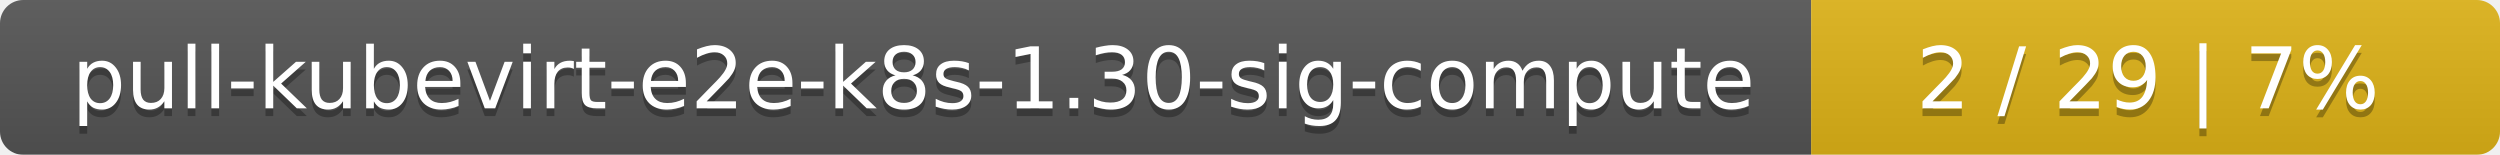
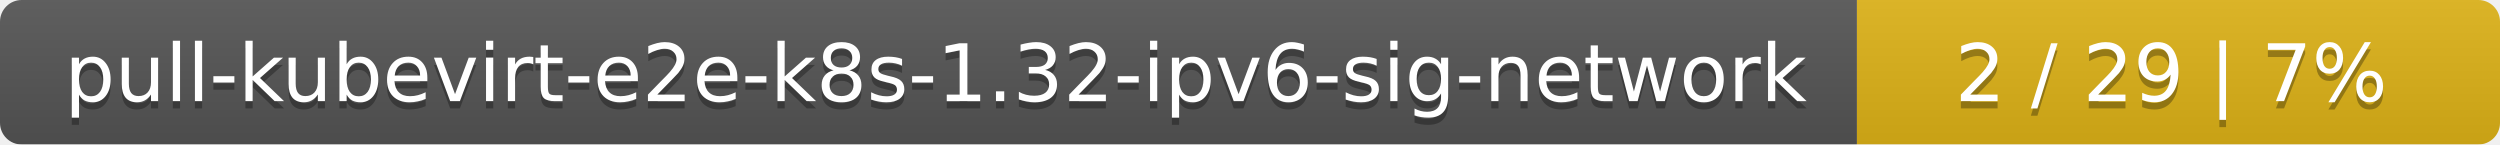
- <svg xmlns="http://www.w3.org/2000/svg" width="323" height="20">
+ <svg xmlns="http://www.w3.org/2000/svg" width="346" height="20">
  <linearGradient id="smooth" x2="0" y2="100%">
    <stop offset="0" stop-color="#bbb" stop-opacity=".1" />
    <stop offset="1" stop-opacity=".1" />
  </linearGradient>
  <mask id="round">
-     <rect width="323" height="20" rx="3" fill="#fff" />
+     <rect width="346" height="20" rx="3" fill="#fff" />
  </mask>
  <g mask="url(#round)">
-     <rect width="234" height="20" fill="#555" />
-     <rect x="234" width="89" height="20" fill="#dfb317" />
-     <rect width="323" height="20" fill="url(#smooth)" />
+     <rect width="257" height="20" fill="#555" />
+     <rect x="257" width="89" height="20" fill="#dfb317" />
+     <rect width="346" height="20" fill="url(#smooth)" />
  </g>
  <g fill="#fff" text-anchor="middle" font-family="DejaVu Sans,Verdana,Geneva,sans-serif" font-size="11">
-     <text x="118" y="15" fill="#010101" fill-opacity=".3">pull-kubevirt-e2e-k8s-1.30-sig-compute</text>
-     <text x="118" y="14">pull-kubevirt-e2e-k8s-1.30-sig-compute</text>
-     <text x="277.5" y="15" fill="#010101" fill-opacity=".3">2 / 29    |    7%</text>
-     <text x="277.5" y="14">2 / 29    |    7%</text>
+     <text x="129.5" y="15" fill="#010101" fill-opacity=".3">pull-kubevirt-e2e-k8s-1.32-ipv6-sig-network</text>
+     <text x="129.5" y="14">pull-kubevirt-e2e-k8s-1.32-ipv6-sig-network</text>
+     <text x="300.5" y="15" fill="#010101" fill-opacity=".3">2 / 29    |    7%</text>
+     <text x="300.5" y="14">2 / 29    |    7%</text>
  </g>
</svg>
